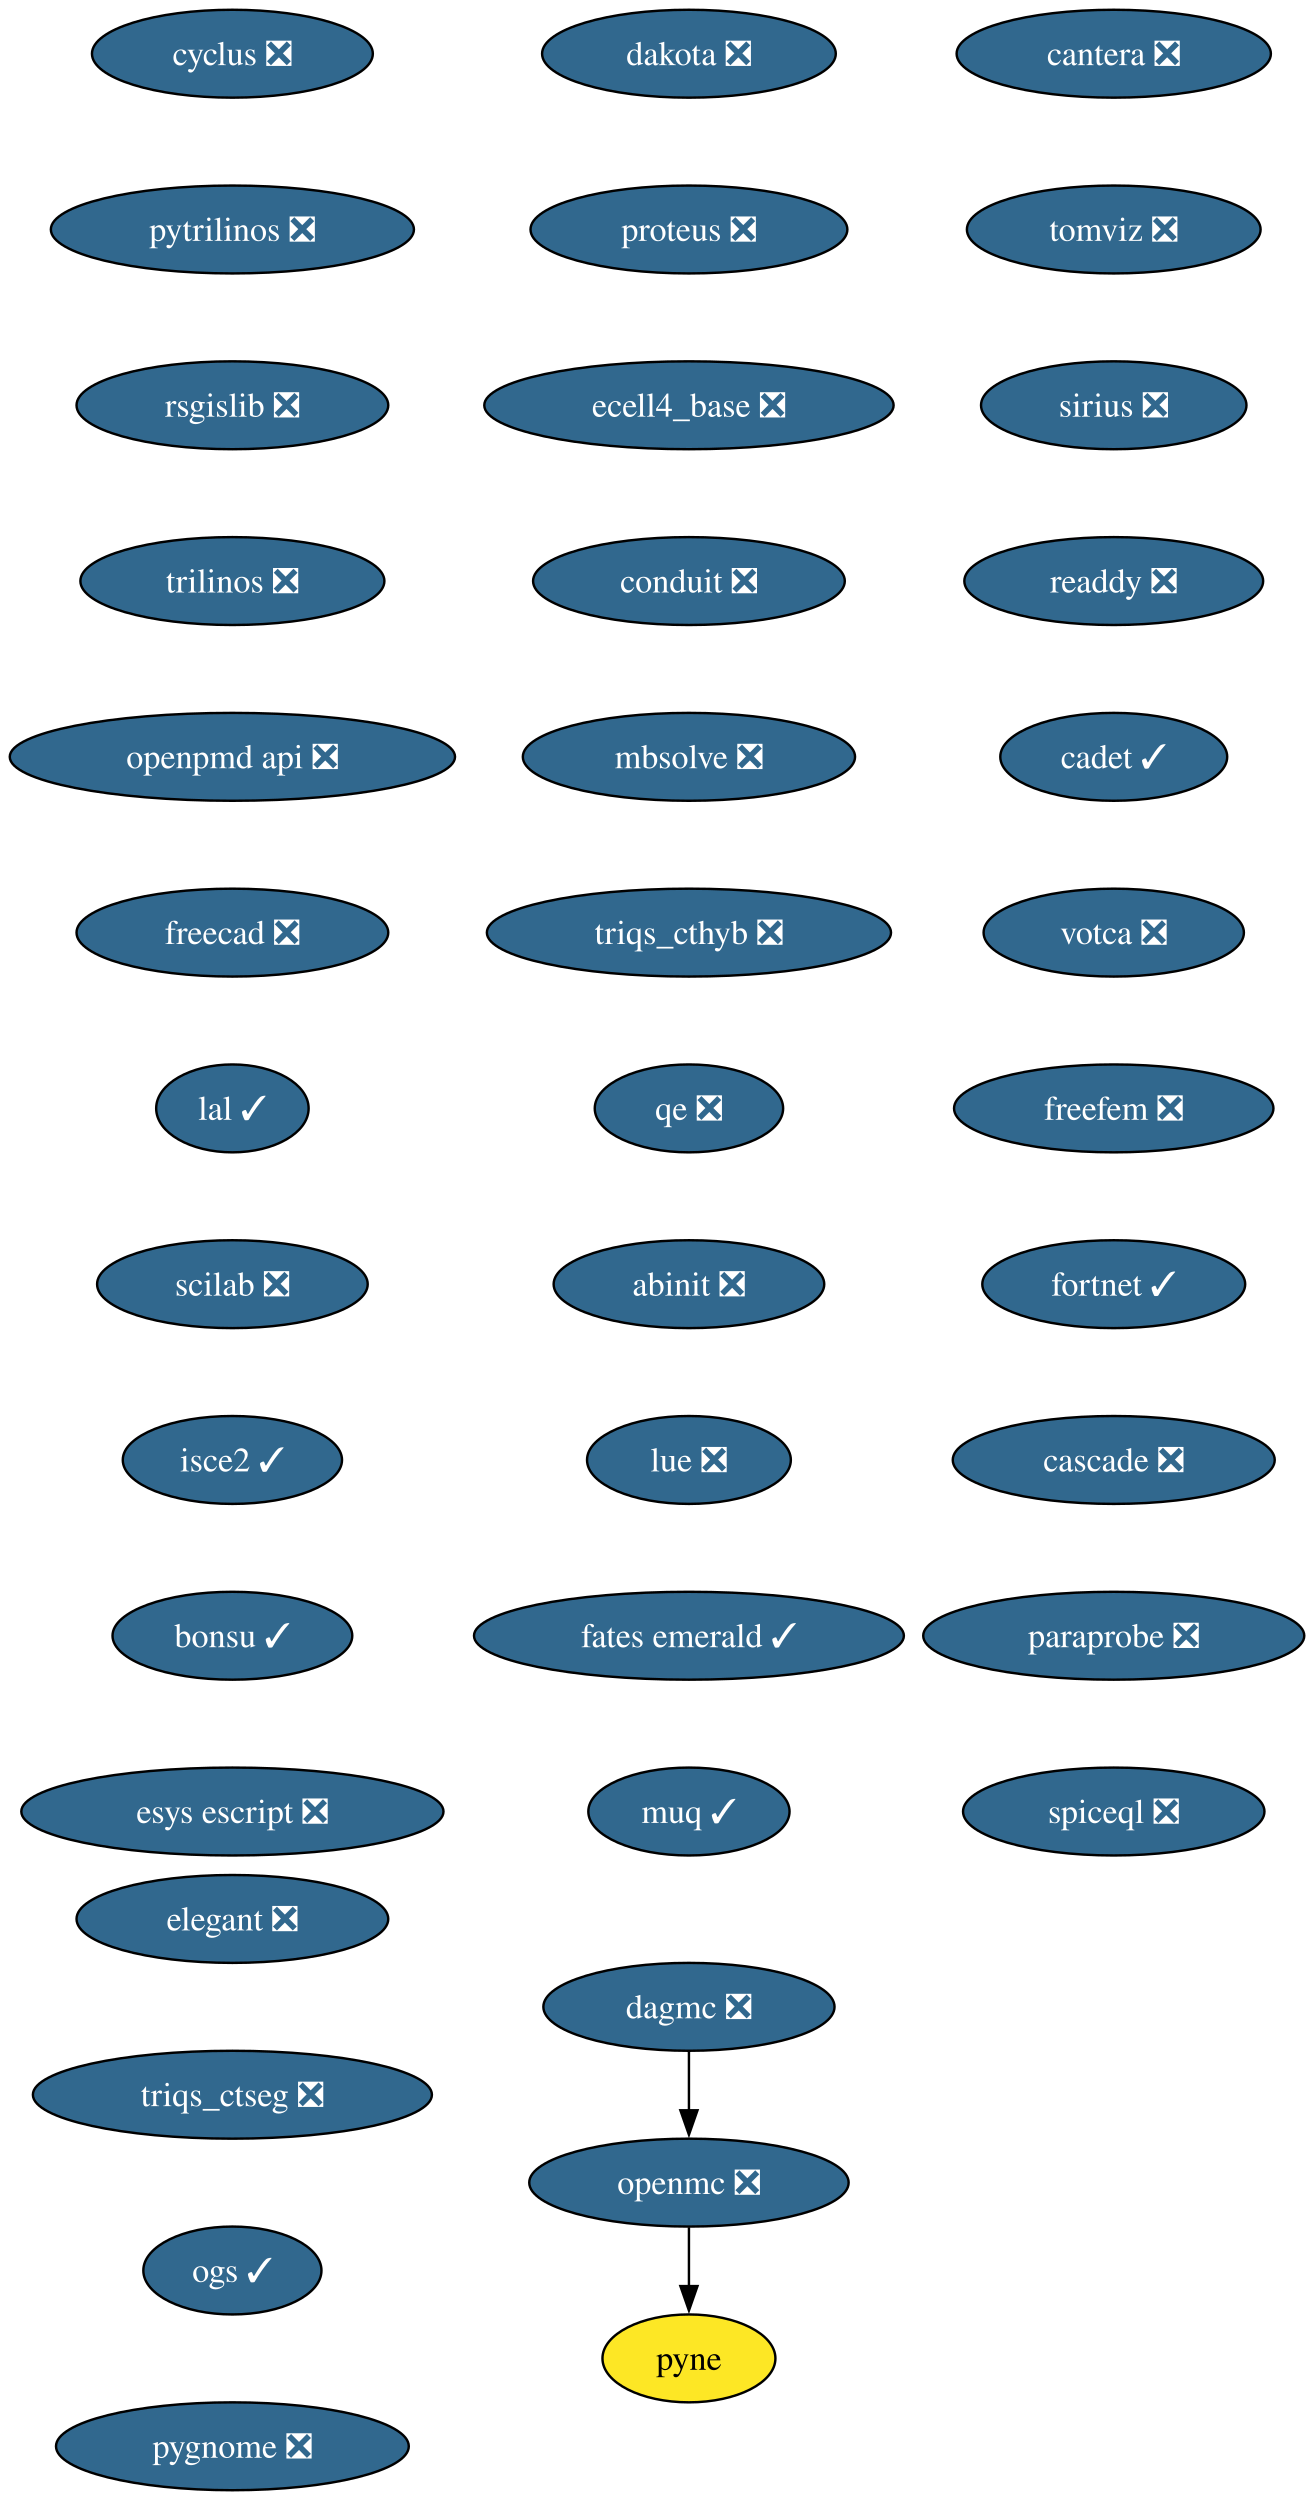
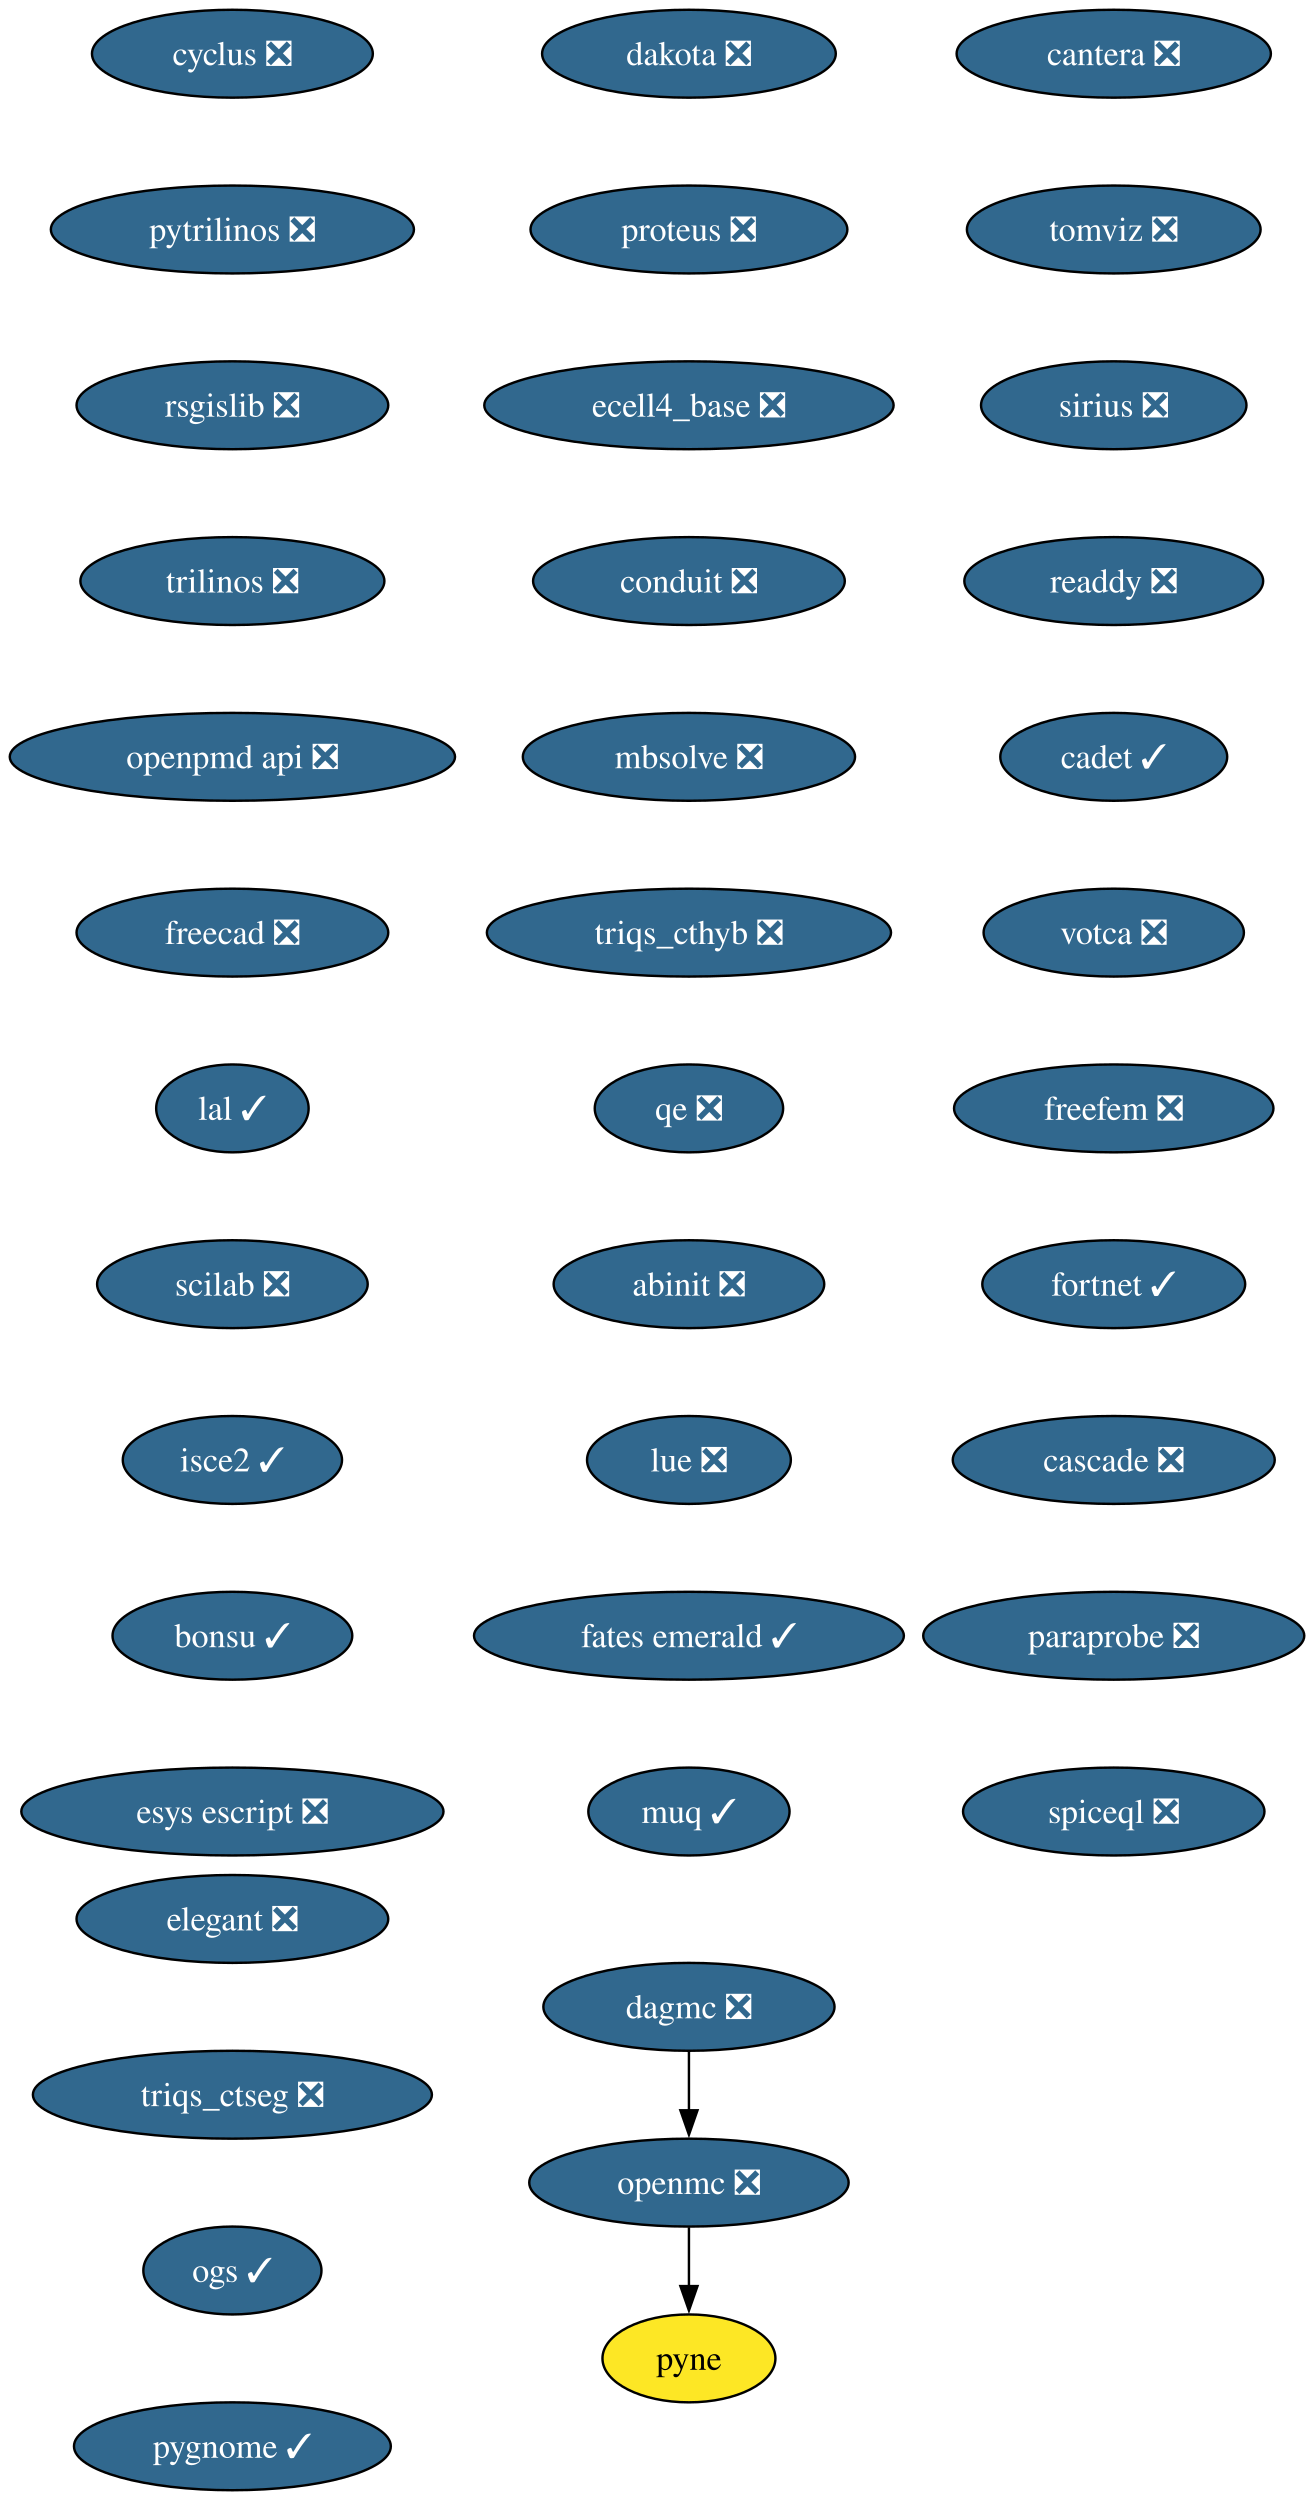
<svg xmlns="http://www.w3.org/2000/svg" xmlns:xlink="http://www.w3.org/1999/xlink" width="538pt" height="1024pt" viewBox="0.00 0.00 538.00 1024.00">
  <g id="graph0" class="graph" transform="scale(1 1) rotate(0) translate(4 1020)">
    <polygon fill="white" stroke="none" points="-4,4 -4,-1020 534.23,-1020 534.23,4 -4,4" />
    <g id="node1" class="node">
      <g id="a_node1">
        <a xlink:href="https://github.com/conda-forge/cyclus-feedstock/pull/107" xlink:title="cyclus ❎">
          <ellipse fill="#31688e" stroke="black" cx="91.19" cy="-998" rx="57.52" ry="18" />
          <text xml:space="preserve" text-anchor="middle" x="91.19" y="-993.33" font-family="Times,serif" font-size="14.00" fill="white">cyclus ❎</text>
        </a>
      </g>
    </g>
    <g id="node2" class="node">
      <g id="a_node2">
        <a xlink:href="https://github.com/conda-forge/pytrilinos-feedstock/pull/60" xlink:title="pytrilinos ❎">
          <ellipse fill="#31688e" stroke="black" cx="91.19" cy="-926" rx="74.36" ry="18" />
          <text xml:space="preserve" text-anchor="middle" x="91.19" y="-921.33" font-family="Times,serif" font-size="14.00" fill="white">pytrilinos ❎</text>
        </a>
      </g>
    </g>
    <g id="node5" class="node">
      <g id="a_node5">
        <a xlink:href="https://github.com/conda-forge/rsgislib-feedstock/pull/97" xlink:title="rsgislib ❎">
          <ellipse fill="#31688e" stroke="black" cx="91.19" cy="-854" rx="63.84" ry="18" />
          <text xml:space="preserve" text-anchor="middle" x="91.19" y="-849.33" font-family="Times,serif" font-size="14.00" fill="white">rsgislib ❎</text>
        </a>
      </g>
    </g>
    <g id="node3" class="node">
      <g id="a_node3">
        <a xlink:href="https://github.com/conda-forge/openmc-feedstock/pull/79" xlink:title="openmc ❎">
          <ellipse fill="#31688e" stroke="black" cx="278.19" cy="-126" rx="65.41" ry="18" />
          <text xml:space="preserve" text-anchor="middle" x="278.19" y="-121.33" font-family="Times,serif" font-size="14.00" fill="white">openmc ❎</text>
        </a>
      </g>
    </g>
    <g id="node4" class="node">
      <g id="a_node4">
        <a xlink:href="https://github.com/conda-forge/pyne-feedstock" xlink:title="pyne">
          <ellipse fill="#fde725" stroke="black" cx="278.19" cy="-54" rx="35.42" ry="18" />
          <text xml:space="preserve" text-anchor="middle" x="278.19" y="-49.33" font-family="Times,serif" font-size="14.00">pyne</text>
        </a>
      </g>
    </g>
    <g id="edge2" class="edge">
      <path fill="none" stroke="black" d="M278.19,-107.7C278.19,-100.41 278.19,-91.73 278.19,-83.54" />
      <polygon fill="black" stroke="black" points="281.69,-83.62 278.19,-73.62 274.69,-83.62 281.69,-83.62" />
    </g>
    <g id="node6" class="node">
      <g id="a_node6">
        <a xlink:href="https://github.com/conda-forge/trilinos-feedstock/pull/53" xlink:title="trilinos ❎">
          <ellipse fill="#31688e" stroke="black" cx="91.19" cy="-782" rx="62.26" ry="18" />
          <text xml:space="preserve" text-anchor="middle" x="91.19" y="-777.33" font-family="Times,serif" font-size="14.00" fill="white">trilinos ❎</text>
        </a>
      </g>
    </g>
    <g id="node7" class="node">
      <g id="a_node7">
        <a xlink:href="https://github.com/conda-forge/openpmd-api-feedstock/pull/122" xlink:title="openpmd api ❎">
          <ellipse fill="#31688e" stroke="black" cx="91.19" cy="-710" rx="91.19" ry="18" />
          <text xml:space="preserve" text-anchor="middle" x="91.19" y="-705.33" font-family="Times,serif" font-size="14.00" fill="white">openpmd api ❎</text>
        </a>
      </g>
    </g>
    <g id="node8" class="node">
      <g id="a_node8">
        <a xlink:href="https://github.com/conda-forge/freecad-feedstock/pull/144" xlink:title="freecad ❎">
          <ellipse fill="#31688e" stroke="black" cx="91.19" cy="-638" rx="63.84" ry="18" />
          <text xml:space="preserve" text-anchor="middle" x="91.19" y="-633.33" font-family="Times,serif" font-size="14.00" fill="white">freecad ❎</text>
        </a>
      </g>
    </g>
    <g id="node9" class="node">
      <g id="a_node9">
        <a xlink:href="https://github.com/conda-forge/lal-feedstock/pull/108" xlink:title="lal ✓">
          <ellipse fill="#31688e" stroke="black" cx="91.19" cy="-566" rx="31.22" ry="18" />
          <text xml:space="preserve" text-anchor="middle" x="91.19" y="-561.33" font-family="Times,serif" font-size="14.00" fill="white">lal ✓</text>
        </a>
      </g>
    </g>
    <g id="node10" class="node">
      <g id="a_node10">
        <a xlink:href="https://github.com/conda-forge/scilab-feedstock/pull/57" xlink:title="scilab ❎">
          <ellipse fill="#31688e" stroke="black" cx="91.19" cy="-494" rx="55.42" ry="18" />
          <text xml:space="preserve" text-anchor="middle" x="91.19" y="-489.32" font-family="Times,serif" font-size="14.00" fill="white">scilab ❎</text>
        </a>
      </g>
    </g>
    <g id="node11" class="node">
      <g id="a_node11">
        <a xlink:href="https://github.com/conda-forge/isce2-feedstock/pull/72" xlink:title="isce2 ✓">
          <ellipse fill="#31688e" stroke="black" cx="91.19" cy="-422" rx="44.9" ry="18" />
          <text xml:space="preserve" text-anchor="middle" x="91.19" y="-417.32" font-family="Times,serif" font-size="14.00" fill="white">isce2 ✓</text>
        </a>
      </g>
    </g>
    <g id="node12" class="node">
      <g id="a_node12">
        <a xlink:href="https://github.com/conda-forge/bonsu-feedstock/pull/81" xlink:title="bonsu ✓">
          <ellipse fill="#31688e" stroke="black" cx="91.19" cy="-350" rx="49.1" ry="18" />
          <text xml:space="preserve" text-anchor="middle" x="91.19" y="-345.32" font-family="Times,serif" font-size="14.00" fill="white">bonsu ✓</text>
        </a>
      </g>
    </g>
    <g id="node13" class="node">
      <g id="a_node13">
        <a xlink:href="https://github.com/conda-forge/esys-escript-feedstock/pull/80" xlink:title="esys escript ❎">
          <ellipse fill="#31688e" stroke="black" cx="91.19" cy="-278" rx="86.46" ry="18" />
          <text xml:space="preserve" text-anchor="middle" x="91.19" y="-273.32" font-family="Times,serif" font-size="14.00" fill="white">esys escript ❎</text>
        </a>
      </g>
    </g>
    <g id="node14" class="node">
      <g id="a_node14">
        <a xlink:href="https://github.com/conda-forge/dakota-feedstock/pull/56" xlink:title="dakota ❎">
          <ellipse fill="#31688e" stroke="black" cx="278.19" cy="-998" rx="60.15" ry="18" />
          <text xml:space="preserve" text-anchor="middle" x="278.19" y="-993.33" font-family="Times,serif" font-size="14.00" fill="white">dakota ❎</text>
        </a>
      </g>
    </g>
    <g id="node15" class="node">
      <g id="a_node15">
        <a xlink:href="https://github.com/conda-forge/proteus-feedstock/pull/75" xlink:title="proteus ❎">
          <ellipse fill="#31688e" stroke="black" cx="278.19" cy="-926" rx="64.89" ry="18" />
          <text xml:space="preserve" text-anchor="middle" x="278.19" y="-921.33" font-family="Times,serif" font-size="14.00" fill="white">proteus ❎</text>
        </a>
      </g>
    </g>
    <g id="node16" class="node">
      <g id="a_node16">
        <a xlink:href="https://github.com/conda-forge/ecell4_base-feedstock/pull/34" xlink:title="ecell4_base ❎">
          <ellipse fill="#31688e" stroke="black" cx="278.19" cy="-854" rx="83.83" ry="18" />
          <text xml:space="preserve" text-anchor="middle" x="278.19" y="-849.33" font-family="Times,serif" font-size="14.00" fill="white">ecell4_base ❎</text>
        </a>
      </g>
    </g>
    <g id="node17" class="node">
      <g id="a_node17">
        <a xlink:href="https://github.com/conda-forge/conduit-feedstock/pull/52" xlink:title="conduit ❎">
          <ellipse fill="#31688e" stroke="black" cx="278.19" cy="-782" rx="63.84" ry="18" />
          <text xml:space="preserve" text-anchor="middle" x="278.19" y="-777.33" font-family="Times,serif" font-size="14.00" fill="white">conduit ❎</text>
        </a>
      </g>
    </g>
    <g id="node18" class="node">
      <g id="a_node18">
        <a xlink:href="https://github.com/conda-forge/mbsolve-feedstock/pull/21" xlink:title="mbsolve ❎">
          <ellipse fill="#31688e" stroke="black" cx="278.19" cy="-710" rx="68.04" ry="18" />
          <text xml:space="preserve" text-anchor="middle" x="278.19" y="-705.33" font-family="Times,serif" font-size="14.00" fill="white">mbsolve ❎</text>
        </a>
      </g>
    </g>
    <g id="node20" class="node">
      <g id="a_node20">
        <a xlink:href="https://github.com/conda-forge/triqs_cthyb-feedstock/pull/48" xlink:title="triqs_cthyb ❎">
          <ellipse fill="#31688e" stroke="black" cx="278.19" cy="-638" rx="82.77" ry="18" />
          <text xml:space="preserve" text-anchor="middle" x="278.19" y="-633.33" font-family="Times,serif" font-size="14.00" fill="white">triqs_cthyb ❎</text>
        </a>
      </g>
    </g>
    <g id="node19" class="node">
      <g id="a_node19">
        <a xlink:href="https://github.com/conda-forge/dagmc-feedstock/pull/36" xlink:title="dagmc ❎">
          <ellipse fill="#31688e" stroke="black" cx="278.19" cy="-198" rx="59.63" ry="18" />
          <text xml:space="preserve" text-anchor="middle" x="278.19" y="-193.32" font-family="Times,serif" font-size="14.00" fill="white">dagmc ❎</text>
        </a>
      </g>
    </g>
    <g id="edge16" class="edge">
      <path fill="none" stroke="black" d="M278.19,-179.7C278.19,-172.41 278.19,-163.73 278.19,-155.54" />
      <polygon fill="black" stroke="black" points="281.69,-155.62 278.19,-145.62 274.69,-155.62 281.69,-155.62" />
    </g>
    <g id="node21" class="node">
      <g id="a_node21">
        <a xlink:href="https://github.com/conda-forge/qe-feedstock/pull/71" xlink:title="qe ❎">
          <ellipse fill="#31688e" stroke="black" cx="278.19" cy="-566" rx="38.58" ry="18" />
          <text xml:space="preserve" text-anchor="middle" x="278.19" y="-561.33" font-family="Times,serif" font-size="14.00" fill="white">qe ❎</text>
        </a>
      </g>
    </g>
    <g id="node22" class="node">
      <g id="a_node22">
        <a xlink:href="https://github.com/conda-forge/abinit-feedstock/pull/70" xlink:title="abinit ❎">
          <ellipse fill="#31688e" stroke="black" cx="278.19" cy="-494" rx="55.42" ry="18" />
          <text xml:space="preserve" text-anchor="middle" x="278.19" y="-489.32" font-family="Times,serif" font-size="14.00" fill="white">abinit ❎</text>
        </a>
      </g>
    </g>
    <g id="node23" class="node">
      <g id="a_node23">
        <a xlink:href="https://github.com/conda-forge/lue-feedstock/pull/66" xlink:title="lue ❎">
          <ellipse fill="#31688e" stroke="black" cx="278.19" cy="-422" rx="41.74" ry="18" />
          <text xml:space="preserve" text-anchor="middle" x="278.19" y="-417.32" font-family="Times,serif" font-size="14.00" fill="white">lue ❎</text>
        </a>
      </g>
    </g>
    <g id="node24" class="node">
      <g id="a_node24">
        <a xlink:href="https://github.com/conda-forge/fates-emerald-feedstock/pull/22" xlink:title="fates emerald ✓">
          <ellipse fill="#31688e" stroke="black" cx="278.19" cy="-350" rx="88.04" ry="18" />
          <text xml:space="preserve" text-anchor="middle" x="278.19" y="-345.32" font-family="Times,serif" font-size="14.00" fill="white">fates emerald ✓</text>
        </a>
      </g>
    </g>
    <g id="node25" class="node">
      <g id="a_node25">
        <a xlink:href="https://github.com/conda-forge/muq-feedstock/pull/56" xlink:title="muq ✓">
          <ellipse fill="#31688e" stroke="black" cx="278.19" cy="-278" rx="41.21" ry="18" />
          <text xml:space="preserve" text-anchor="middle" x="278.19" y="-273.32" font-family="Times,serif" font-size="14.00" fill="white">muq ✓</text>
        </a>
      </g>
    </g>
    <g id="node26" class="node">
      <g id="a_node26">
        <a xlink:href="https://github.com/conda-forge/cantera-feedstock/pull/58" xlink:title="cantera ❎">
          <ellipse fill="#31688e" stroke="black" cx="452.19" cy="-998" rx="64.36" ry="18" />
          <text xml:space="preserve" text-anchor="middle" x="452.19" y="-993.33" font-family="Times,serif" font-size="14.00" fill="white">cantera ❎</text>
        </a>
      </g>
    </g>
    <g id="node27" class="node">
      <g id="a_node27">
        <a xlink:href="https://github.com/conda-forge/tomviz-feedstock/pull/74" xlink:title="tomviz ❎">
          <ellipse fill="#31688e" stroke="black" cx="452.19" cy="-926" rx="60.15" ry="18" />
          <text xml:space="preserve" text-anchor="middle" x="452.19" y="-921.33" font-family="Times,serif" font-size="14.00" fill="white">tomviz ❎</text>
        </a>
      </g>
    </g>
    <g id="node28" class="node">
      <g id="a_node28">
        <a xlink:href="https://github.com/conda-forge/sirius-feedstock/pull/36" xlink:title="sirius ❎">
          <ellipse fill="#31688e" stroke="black" cx="452.19" cy="-854" rx="54.36" ry="18" />
          <text xml:space="preserve" text-anchor="middle" x="452.19" y="-849.33" font-family="Times,serif" font-size="14.00" fill="white">sirius ❎</text>
        </a>
      </g>
    </g>
    <g id="node29" class="node">
      <g id="a_node29">
        <a xlink:href="https://github.com/conda-forge/readdy-feedstock/pull/17" xlink:title="readdy ❎">
          <ellipse fill="#31688e" stroke="black" cx="452.19" cy="-782" rx="61.2" ry="18" />
          <text xml:space="preserve" text-anchor="middle" x="452.19" y="-777.33" font-family="Times,serif" font-size="14.00" fill="white">readdy ❎</text>
        </a>
      </g>
    </g>
    <g id="node30" class="node">
      <g id="a_node30">
        <a xlink:href="https://github.com/conda-forge/cadet-feedstock/pull/26" xlink:title="cadet ✓">
          <ellipse fill="#31688e" stroke="black" cx="452.19" cy="-710" rx="46.47" ry="18" />
          <text xml:space="preserve" text-anchor="middle" x="452.19" y="-705.33" font-family="Times,serif" font-size="14.00" fill="white">cadet ✓</text>
        </a>
      </g>
    </g>
    <g id="node31" class="node">
      <g id="a_node31">
        <a xlink:href="https://github.com/conda-forge/votca-feedstock/pull/27" xlink:title="votca ❎">
          <ellipse fill="#31688e" stroke="black" cx="452.19" cy="-638" rx="53.31" ry="18" />
          <text xml:space="preserve" text-anchor="middle" x="452.19" y="-633.33" font-family="Times,serif" font-size="14.00" fill="white">votca ❎</text>
        </a>
      </g>
    </g>
    <g id="node32" class="node">
      <g id="a_node32">
        <a xlink:href="https://github.com/conda-forge/freefem-feedstock/pull/44" xlink:title="freefem ❎">
          <ellipse fill="#31688e" stroke="black" cx="452.19" cy="-566" rx="65.41" ry="18" />
          <text xml:space="preserve" text-anchor="middle" x="452.19" y="-561.33" font-family="Times,serif" font-size="14.00" fill="white">freefem ❎</text>
        </a>
      </g>
    </g>
    <g id="node33" class="node">
      <g id="a_node33">
        <a xlink:href="https://github.com/conda-forge/fortnet-feedstock/pull/13" xlink:title="fortnet ✓">
          <ellipse fill="#31688e" stroke="black" cx="452.19" cy="-494" rx="53.84" ry="18" />
          <text xml:space="preserve" text-anchor="middle" x="452.19" y="-489.32" font-family="Times,serif" font-size="14.00" fill="white">fortnet ✓</text>
        </a>
      </g>
    </g>
    <g id="node34" class="node">
      <g id="a_node34">
        <a xlink:href="https://github.com/conda-forge/cascade-feedstock/pull/32" xlink:title="cascade ❎">
          <ellipse fill="#31688e" stroke="black" cx="452.19" cy="-422" rx="65.94" ry="18" />
          <text xml:space="preserve" text-anchor="middle" x="452.19" y="-417.32" font-family="Times,serif" font-size="14.00" fill="white">cascade ❎</text>
        </a>
      </g>
    </g>
    <g id="node35" class="node">
      <g id="a_node35">
        <a xlink:href="https://github.com/conda-forge/paraprobe-feedstock/pull/21" xlink:title="paraprobe ❎">
          <ellipse fill="#31688e" stroke="black" cx="452.19" cy="-350" rx="78.04" ry="18" />
          <text xml:space="preserve" text-anchor="middle" x="452.19" y="-345.32" font-family="Times,serif" font-size="14.00" fill="white">paraprobe ❎</text>
        </a>
      </g>
    </g>
    <g id="node36" class="node">
      <g id="a_node36">
        <a xlink:href="https://github.com/conda-forge/spiceql-feedstock/pull/33" xlink:title="spiceql ❎">
          <ellipse fill="#31688e" stroke="black" cx="452.19" cy="-278" rx="61.73" ry="18" />
          <text xml:space="preserve" text-anchor="middle" x="452.19" y="-273.32" font-family="Times,serif" font-size="14.00" fill="white">spiceql ❎</text>
        </a>
      </g>
    </g>
    <g id="node37" class="node">
      <g id="a_node37">
        <a xlink:href="https://github.com/conda-forge/elegant-feedstock/pull/19" xlink:title="elegant ❎">
          <ellipse fill="#31688e" stroke="black" cx="91.19" cy="-234" rx="63.84" ry="18" />
          <text xml:space="preserve" text-anchor="middle" x="91.19" y="-229.32" font-family="Times,serif" font-size="14.00" fill="white">elegant ❎</text>
        </a>
      </g>
    </g>
    <g id="node38" class="node">
      <g id="a_node38">
        <a xlink:href="https://github.com/conda-forge/triqs_ctseg-feedstock/pull/9" xlink:title="triqs_ctseg ❎">
          <ellipse fill="#31688e" stroke="black" cx="91.19" cy="-162" rx="81.72" ry="18" />
          <text xml:space="preserve" text-anchor="middle" x="91.19" y="-157.32" font-family="Times,serif" font-size="14.00" fill="white">triqs_ctseg ❎</text>
        </a>
      </g>
    </g>
    <g id="node39" class="node">
      <g id="a_node39">
        <a xlink:href="https://github.com/conda-forge/ogs-feedstock/pull/16" xlink:title="ogs ✓">
          <ellipse fill="#31688e" stroke="black" cx="91.19" cy="-90" rx="36.48" ry="18" />
          <text xml:space="preserve" text-anchor="middle" x="91.19" y="-85.33" font-family="Times,serif" font-size="14.00" fill="white">ogs ✓</text>
        </a>
      </g>
    </g>
    <g id="node40" class="node">
      <g id="a_node40">
-         <a xlink:href="https://github.com/conda-forge/pygnome-feedstock/pull/4" xlink:title="pygnome ❎">
-           <ellipse fill="#31688e" stroke="black" cx="91.19" cy="-18" rx="72.25" ry="18" />
-           <text xml:space="preserve" text-anchor="middle" x="91.19" y="-13.32" font-family="Times,serif" font-size="14.00" fill="white">pygnome ❎</text>
+         <a xlink:href="https://github.com/conda-forge/pygnome-feedstock/pull/4" xlink:title="pygnome ✓">
+           <ellipse fill="#31688e" stroke="black" cx="91.19" cy="-18" rx="64.89" ry="18" />
+           <text xml:space="preserve" text-anchor="middle" x="91.19" y="-13.32" font-family="Times,serif" font-size="14.00" fill="white">pygnome ✓</text>
        </a>
      </g>
    </g>
  </g>
</svg>
